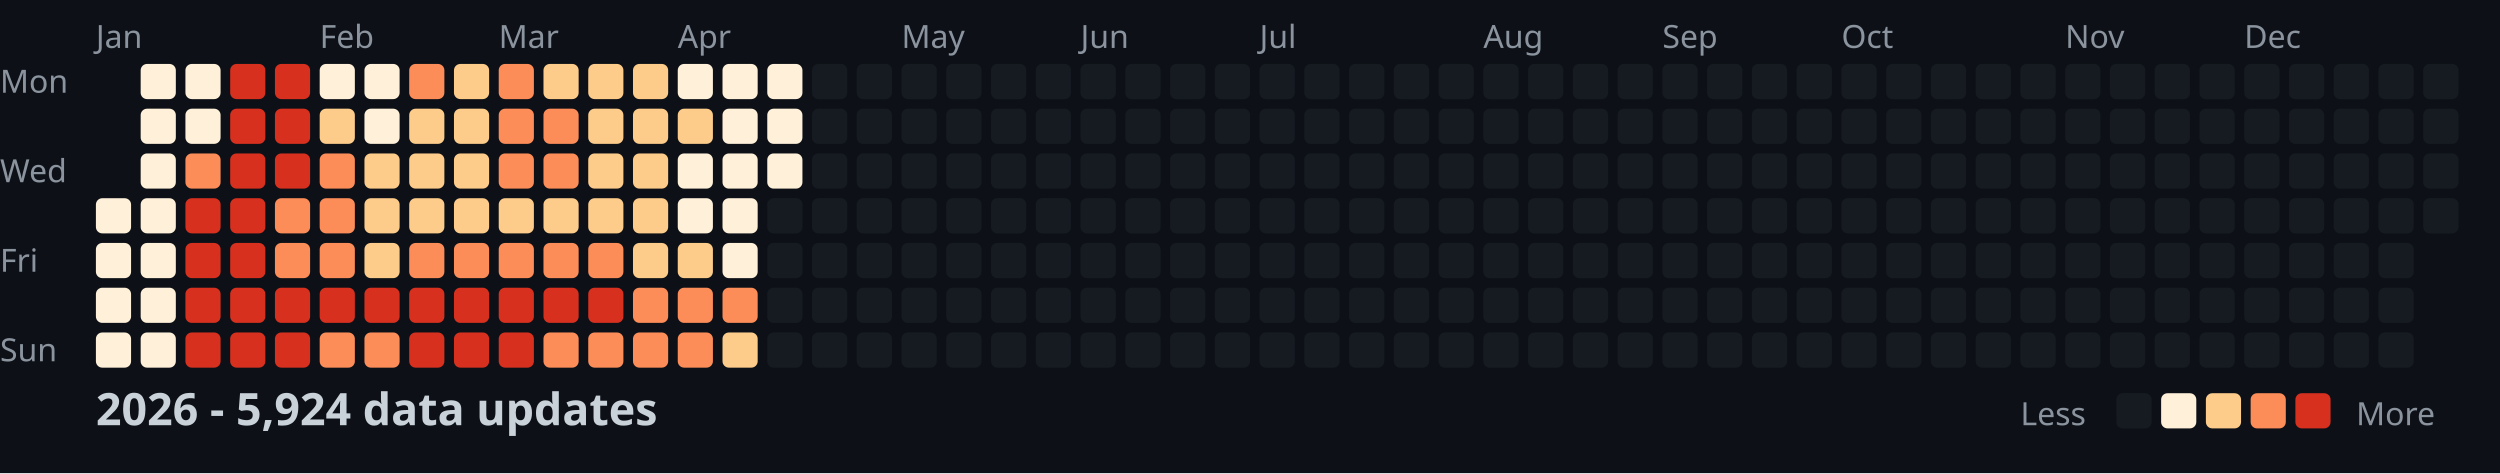
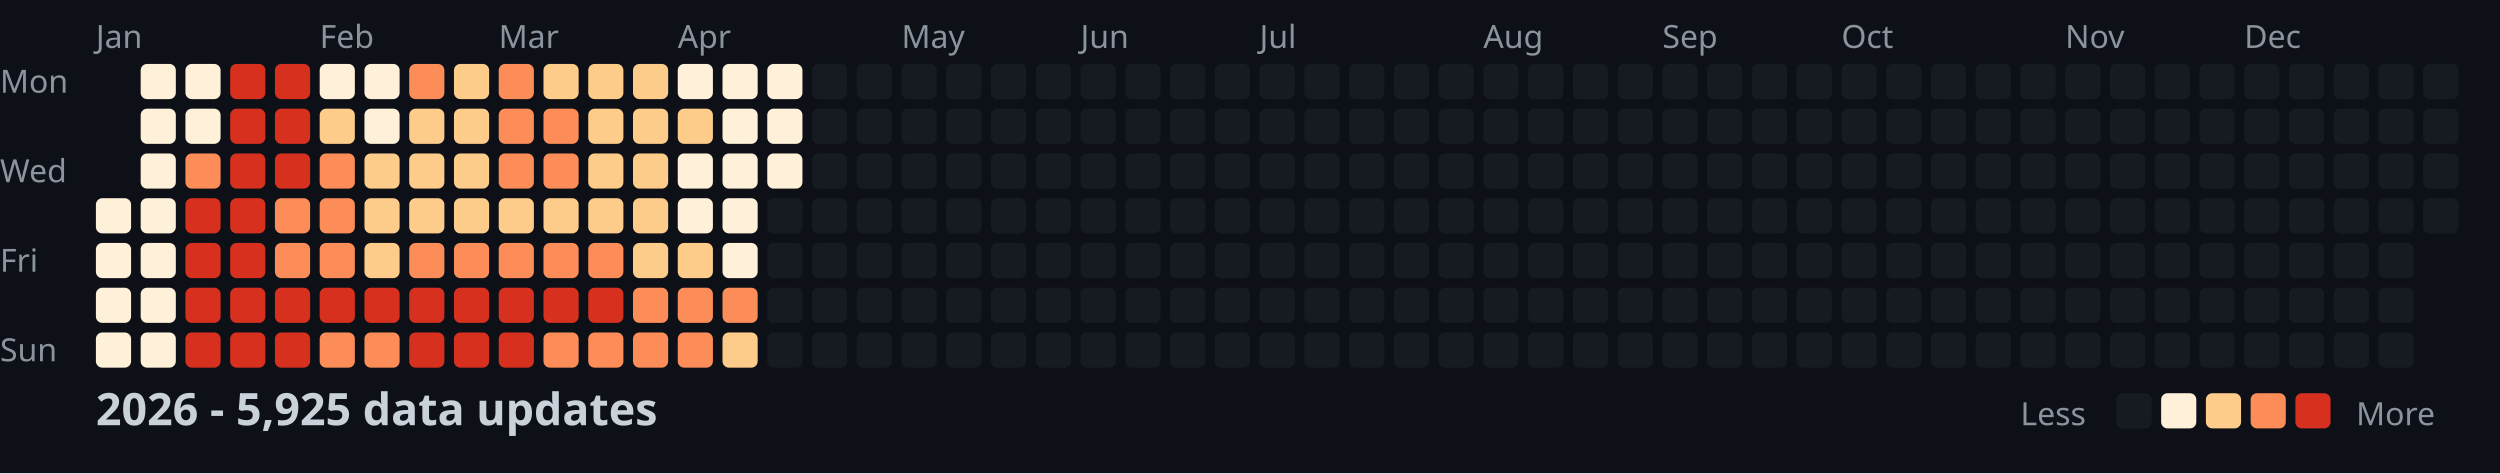
<svg xmlns="http://www.w3.org/2000/svg" width="782" height="148">
  <style>
    .month { font: 10px sans-serif; fill: #8b949e; }
    .day { font: 10px sans-serif; fill: #8b949e; }
    .title { font: bold 14px sans-serif; fill: #c9d1d9; }
    .legend { font: 10px sans-serif; fill: #8b949e; }
  </style>
  <rect width="100%" height="100%" fill="#0d1117" />
  <text x="0" y="29" class="day">Mon</text>
  <text x="0" y="57" class="day">Wed</text>
  <text x="0" y="85" class="day">Fri</text>
  <text x="0" y="113" class="day">Sun</text>
  <text x="30" y="15" class="month">Jan</text>
  <text x="100" y="15" class="month">Feb</text>
  <text x="156" y="15" class="month">Mar</text>
  <text x="212" y="15" class="month">Apr</text>
  <text x="282" y="15" class="month">May</text>
  <text x="338" y="15" class="month">Jun</text>
  <text x="394" y="15" class="month">Jul</text>
  <text x="464" y="15" class="month">Aug</text>
  <text x="520" y="15" class="month">Sep</text>
  <text x="576" y="15" class="month">Oct</text>
  <text x="646" y="15" class="month">Nov</text>
  <text x="702" y="15" class="month">Dec</text>
  <rect x="30" y="62" width="11" height="11" fill="#fef0d9" rx="2" />
  <rect x="30" y="76" width="11" height="11" fill="#fef0d9" rx="2" />
  <rect x="30" y="90" width="11" height="11" fill="#fef0d9" rx="2" />
  <rect x="30" y="104" width="11" height="11" fill="#fef0d9" rx="2" />
  <rect x="44" y="20" width="11" height="11" fill="#fef0d9" rx="2" />
  <rect x="44" y="34" width="11" height="11" fill="#fef0d9" rx="2" />
  <rect x="44" y="48" width="11" height="11" fill="#fef0d9" rx="2" />
  <rect x="44" y="62" width="11" height="11" fill="#fef0d9" rx="2" />
  <rect x="44" y="76" width="11" height="11" fill="#fef0d9" rx="2" />
  <rect x="44" y="90" width="11" height="11" fill="#fef0d9" rx="2" />
  <rect x="44" y="104" width="11" height="11" fill="#fef0d9" rx="2" />
  <rect x="58" y="20" width="11" height="11" fill="#fef0d9" rx="2" />
  <rect x="58" y="34" width="11" height="11" fill="#fef0d9" rx="2" />
  <rect x="58" y="48" width="11" height="11" fill="#fc8d59" rx="2" />
  <rect x="58" y="62" width="11" height="11" fill="#d7301f" rx="2" />
  <rect x="58" y="76" width="11" height="11" fill="#d7301f" rx="2" />
  <rect x="58" y="90" width="11" height="11" fill="#d7301f" rx="2" />
  <rect x="58" y="104" width="11" height="11" fill="#d7301f" rx="2" />
  <rect x="72" y="20" width="11" height="11" fill="#d7301f" rx="2" />
  <rect x="72" y="34" width="11" height="11" fill="#d7301f" rx="2" />
  <rect x="72" y="48" width="11" height="11" fill="#d7301f" rx="2" />
  <rect x="72" y="62" width="11" height="11" fill="#d7301f" rx="2" />
  <rect x="72" y="76" width="11" height="11" fill="#d7301f" rx="2" />
  <rect x="72" y="90" width="11" height="11" fill="#d7301f" rx="2" />
  <rect x="72" y="104" width="11" height="11" fill="#d7301f" rx="2" />
  <rect x="86" y="20" width="11" height="11" fill="#d7301f" rx="2" />
  <rect x="86" y="34" width="11" height="11" fill="#d7301f" rx="2" />
  <rect x="86" y="48" width="11" height="11" fill="#d7301f" rx="2" />
  <rect x="86" y="62" width="11" height="11" fill="#fc8d59" rx="2" />
  <rect x="86" y="76" width="11" height="11" fill="#fc8d59" rx="2" />
  <rect x="86" y="90" width="11" height="11" fill="#d7301f" rx="2" />
  <rect x="86" y="104" width="11" height="11" fill="#d7301f" rx="2" />
  <rect x="100" y="20" width="11" height="11" fill="#fef0d9" rx="2" />
  <rect x="100" y="34" width="11" height="11" fill="#fdcc8a" rx="2" />
  <rect x="100" y="48" width="11" height="11" fill="#fc8d59" rx="2" />
  <rect x="100" y="62" width="11" height="11" fill="#fc8d59" rx="2" />
  <rect x="100" y="76" width="11" height="11" fill="#fc8d59" rx="2" />
  <rect x="100" y="90" width="11" height="11" fill="#d7301f" rx="2" />
  <rect x="100" y="104" width="11" height="11" fill="#fc8d59" rx="2" />
  <rect x="114" y="20" width="11" height="11" fill="#fef0d9" rx="2" />
  <rect x="114" y="34" width="11" height="11" fill="#fef0d9" rx="2" />
  <rect x="114" y="48" width="11" height="11" fill="#fdcc8a" rx="2" />
  <rect x="114" y="62" width="11" height="11" fill="#fdcc8a" rx="2" />
  <rect x="114" y="76" width="11" height="11" fill="#fdcc8a" rx="2" />
  <rect x="114" y="90" width="11" height="11" fill="#d7301f" rx="2" />
  <rect x="114" y="104" width="11" height="11" fill="#fc8d59" rx="2" />
  <rect x="128" y="20" width="11" height="11" fill="#fc8d59" rx="2" />
  <rect x="128" y="34" width="11" height="11" fill="#fdcc8a" rx="2" />
  <rect x="128" y="48" width="11" height="11" fill="#fdcc8a" rx="2" />
  <rect x="128" y="62" width="11" height="11" fill="#fdcc8a" rx="2" />
  <rect x="128" y="76" width="11" height="11" fill="#fc8d59" rx="2" />
  <rect x="128" y="90" width="11" height="11" fill="#d7301f" rx="2" />
  <rect x="128" y="104" width="11" height="11" fill="#d7301f" rx="2" />
  <rect x="142" y="20" width="11" height="11" fill="#fdcc8a" rx="2" />
  <rect x="142" y="34" width="11" height="11" fill="#fdcc8a" rx="2" />
  <rect x="142" y="48" width="11" height="11" fill="#fdcc8a" rx="2" />
  <rect x="142" y="62" width="11" height="11" fill="#fdcc8a" rx="2" />
  <rect x="142" y="76" width="11" height="11" fill="#fc8d59" rx="2" />
  <rect x="142" y="90" width="11" height="11" fill="#d7301f" rx="2" />
  <rect x="142" y="104" width="11" height="11" fill="#d7301f" rx="2" />
  <rect x="156" y="20" width="11" height="11" fill="#fc8d59" rx="2" />
  <rect x="156" y="34" width="11" height="11" fill="#fc8d59" rx="2" />
  <rect x="156" y="48" width="11" height="11" fill="#fc8d59" rx="2" />
  <rect x="156" y="62" width="11" height="11" fill="#fdcc8a" rx="2" />
  <rect x="156" y="76" width="11" height="11" fill="#fc8d59" rx="2" />
  <rect x="156" y="90" width="11" height="11" fill="#d7301f" rx="2" />
  <rect x="156" y="104" width="11" height="11" fill="#d7301f" rx="2" />
  <rect x="170" y="20" width="11" height="11" fill="#fdcc8a" rx="2" />
  <rect x="170" y="34" width="11" height="11" fill="#fc8d59" rx="2" />
  <rect x="170" y="48" width="11" height="11" fill="#fc8d59" rx="2" />
  <rect x="170" y="62" width="11" height="11" fill="#fdcc8a" rx="2" />
  <rect x="170" y="76" width="11" height="11" fill="#fc8d59" rx="2" />
  <rect x="170" y="90" width="11" height="11" fill="#d7301f" rx="2" />
  <rect x="170" y="104" width="11" height="11" fill="#fc8d59" rx="2" />
  <rect x="184" y="20" width="11" height="11" fill="#fdcc8a" rx="2" />
  <rect x="184" y="34" width="11" height="11" fill="#fdcc8a" rx="2" />
  <rect x="184" y="48" width="11" height="11" fill="#fdcc8a" rx="2" />
  <rect x="184" y="62" width="11" height="11" fill="#fdcc8a" rx="2" />
  <rect x="184" y="76" width="11" height="11" fill="#fc8d59" rx="2" />
  <rect x="184" y="90" width="11" height="11" fill="#d7301f" rx="2" />
  <rect x="184" y="104" width="11" height="11" fill="#fc8d59" rx="2" />
  <rect x="198" y="20" width="11" height="11" fill="#fdcc8a" rx="2" />
  <rect x="198" y="34" width="11" height="11" fill="#fdcc8a" rx="2" />
  <rect x="198" y="48" width="11" height="11" fill="#fdcc8a" rx="2" />
  <rect x="198" y="62" width="11" height="11" fill="#fdcc8a" rx="2" />
  <rect x="198" y="76" width="11" height="11" fill="#fdcc8a" rx="2" />
  <rect x="198" y="90" width="11" height="11" fill="#fc8d59" rx="2" />
  <rect x="198" y="104" width="11" height="11" fill="#fc8d59" rx="2" />
  <rect x="212" y="20" width="11" height="11" fill="#fef0d9" rx="2" />
  <rect x="212" y="34" width="11" height="11" fill="#fdcc8a" rx="2" />
  <rect x="212" y="48" width="11" height="11" fill="#fef0d9" rx="2" />
  <rect x="212" y="62" width="11" height="11" fill="#fef0d9" rx="2" />
  <rect x="212" y="76" width="11" height="11" fill="#fdcc8a" rx="2" />
  <rect x="212" y="90" width="11" height="11" fill="#fc8d59" rx="2" />
  <rect x="212" y="104" width="11" height="11" fill="#fc8d59" rx="2" />
  <rect x="226" y="20" width="11" height="11" fill="#fef0d9" rx="2" />
  <rect x="226" y="34" width="11" height="11" fill="#fef0d9" rx="2" />
  <rect x="226" y="48" width="11" height="11" fill="#fef0d9" rx="2" />
  <rect x="226" y="62" width="11" height="11" fill="#fef0d9" rx="2" />
  <rect x="226" y="76" width="11" height="11" fill="#fef0d9" rx="2" />
  <rect x="226" y="90" width="11" height="11" fill="#fc8d59" rx="2" />
  <rect x="226" y="104" width="11" height="11" fill="#fdcc8a" rx="2" />
  <rect x="240" y="20" width="11" height="11" fill="#fef0d9" rx="2" />
  <rect x="240" y="34" width="11" height="11" fill="#fef0d9" rx="2" />
  <rect x="240" y="48" width="11" height="11" fill="#fef0d9" rx="2" />
  <rect x="240" y="62" width="11" height="11" fill="#161b22" rx="2" />
  <rect x="240" y="76" width="11" height="11" fill="#161b22" rx="2" />
  <rect x="240" y="90" width="11" height="11" fill="#161b22" rx="2" />
  <rect x="240" y="104" width="11" height="11" fill="#161b22" rx="2" />
  <rect x="254" y="20" width="11" height="11" fill="#161b22" rx="2" />
  <rect x="254" y="34" width="11" height="11" fill="#161b22" rx="2" />
  <rect x="254" y="48" width="11" height="11" fill="#161b22" rx="2" />
  <rect x="254" y="62" width="11" height="11" fill="#161b22" rx="2" />
  <rect x="254" y="76" width="11" height="11" fill="#161b22" rx="2" />
  <rect x="254" y="90" width="11" height="11" fill="#161b22" rx="2" />
  <rect x="254" y="104" width="11" height="11" fill="#161b22" rx="2" />
  <rect x="268" y="20" width="11" height="11" fill="#161b22" rx="2" />
  <rect x="268" y="34" width="11" height="11" fill="#161b22" rx="2" />
  <rect x="268" y="48" width="11" height="11" fill="#161b22" rx="2" />
  <rect x="268" y="62" width="11" height="11" fill="#161b22" rx="2" />
  <rect x="268" y="76" width="11" height="11" fill="#161b22" rx="2" />
  <rect x="268" y="90" width="11" height="11" fill="#161b22" rx="2" />
  <rect x="268" y="104" width="11" height="11" fill="#161b22" rx="2" />
  <rect x="282" y="20" width="11" height="11" fill="#161b22" rx="2" />
  <rect x="282" y="34" width="11" height="11" fill="#161b22" rx="2" />
  <rect x="282" y="48" width="11" height="11" fill="#161b22" rx="2" />
  <rect x="282" y="62" width="11" height="11" fill="#161b22" rx="2" />
  <rect x="282" y="76" width="11" height="11" fill="#161b22" rx="2" />
  <rect x="282" y="90" width="11" height="11" fill="#161b22" rx="2" />
  <rect x="282" y="104" width="11" height="11" fill="#161b22" rx="2" />
  <rect x="296" y="20" width="11" height="11" fill="#161b22" rx="2" />
  <rect x="296" y="34" width="11" height="11" fill="#161b22" rx="2" />
  <rect x="296" y="48" width="11" height="11" fill="#161b22" rx="2" />
  <rect x="296" y="62" width="11" height="11" fill="#161b22" rx="2" />
  <rect x="296" y="76" width="11" height="11" fill="#161b22" rx="2" />
  <rect x="296" y="90" width="11" height="11" fill="#161b22" rx="2" />
  <rect x="296" y="104" width="11" height="11" fill="#161b22" rx="2" />
  <rect x="310" y="20" width="11" height="11" fill="#161b22" rx="2" />
  <rect x="310" y="34" width="11" height="11" fill="#161b22" rx="2" />
  <rect x="310" y="48" width="11" height="11" fill="#161b22" rx="2" />
  <rect x="310" y="62" width="11" height="11" fill="#161b22" rx="2" />
  <rect x="310" y="76" width="11" height="11" fill="#161b22" rx="2" />
  <rect x="310" y="90" width="11" height="11" fill="#161b22" rx="2" />
  <rect x="310" y="104" width="11" height="11" fill="#161b22" rx="2" />
  <rect x="324" y="20" width="11" height="11" fill="#161b22" rx="2" />
  <rect x="324" y="34" width="11" height="11" fill="#161b22" rx="2" />
  <rect x="324" y="48" width="11" height="11" fill="#161b22" rx="2" />
  <rect x="324" y="62" width="11" height="11" fill="#161b22" rx="2" />
  <rect x="324" y="76" width="11" height="11" fill="#161b22" rx="2" />
  <rect x="324" y="90" width="11" height="11" fill="#161b22" rx="2" />
  <rect x="324" y="104" width="11" height="11" fill="#161b22" rx="2" />
  <rect x="338" y="20" width="11" height="11" fill="#161b22" rx="2" />
  <rect x="338" y="34" width="11" height="11" fill="#161b22" rx="2" />
  <rect x="338" y="48" width="11" height="11" fill="#161b22" rx="2" />
  <rect x="338" y="62" width="11" height="11" fill="#161b22" rx="2" />
  <rect x="338" y="76" width="11" height="11" fill="#161b22" rx="2" />
  <rect x="338" y="90" width="11" height="11" fill="#161b22" rx="2" />
  <rect x="338" y="104" width="11" height="11" fill="#161b22" rx="2" />
  <rect x="352" y="20" width="11" height="11" fill="#161b22" rx="2" />
  <rect x="352" y="34" width="11" height="11" fill="#161b22" rx="2" />
  <rect x="352" y="48" width="11" height="11" fill="#161b22" rx="2" />
  <rect x="352" y="62" width="11" height="11" fill="#161b22" rx="2" />
  <rect x="352" y="76" width="11" height="11" fill="#161b22" rx="2" />
  <rect x="352" y="90" width="11" height="11" fill="#161b22" rx="2" />
  <rect x="352" y="104" width="11" height="11" fill="#161b22" rx="2" />
  <rect x="366" y="20" width="11" height="11" fill="#161b22" rx="2" />
  <rect x="366" y="34" width="11" height="11" fill="#161b22" rx="2" />
  <rect x="366" y="48" width="11" height="11" fill="#161b22" rx="2" />
  <rect x="366" y="62" width="11" height="11" fill="#161b22" rx="2" />
  <rect x="366" y="76" width="11" height="11" fill="#161b22" rx="2" />
  <rect x="366" y="90" width="11" height="11" fill="#161b22" rx="2" />
  <rect x="366" y="104" width="11" height="11" fill="#161b22" rx="2" />
  <rect x="380" y="20" width="11" height="11" fill="#161b22" rx="2" />
  <rect x="380" y="34" width="11" height="11" fill="#161b22" rx="2" />
  <rect x="380" y="48" width="11" height="11" fill="#161b22" rx="2" />
  <rect x="380" y="62" width="11" height="11" fill="#161b22" rx="2" />
  <rect x="380" y="76" width="11" height="11" fill="#161b22" rx="2" />
  <rect x="380" y="90" width="11" height="11" fill="#161b22" rx="2" />
  <rect x="380" y="104" width="11" height="11" fill="#161b22" rx="2" />
  <rect x="394" y="20" width="11" height="11" fill="#161b22" rx="2" />
  <rect x="394" y="34" width="11" height="11" fill="#161b22" rx="2" />
  <rect x="394" y="48" width="11" height="11" fill="#161b22" rx="2" />
  <rect x="394" y="62" width="11" height="11" fill="#161b22" rx="2" />
  <rect x="394" y="76" width="11" height="11" fill="#161b22" rx="2" />
  <rect x="394" y="90" width="11" height="11" fill="#161b22" rx="2" />
  <rect x="394" y="104" width="11" height="11" fill="#161b22" rx="2" />
  <rect x="408" y="20" width="11" height="11" fill="#161b22" rx="2" />
  <rect x="408" y="34" width="11" height="11" fill="#161b22" rx="2" />
  <rect x="408" y="48" width="11" height="11" fill="#161b22" rx="2" />
  <rect x="408" y="62" width="11" height="11" fill="#161b22" rx="2" />
  <rect x="408" y="76" width="11" height="11" fill="#161b22" rx="2" />
  <rect x="408" y="90" width="11" height="11" fill="#161b22" rx="2" />
  <rect x="408" y="104" width="11" height="11" fill="#161b22" rx="2" />
  <rect x="422" y="20" width="11" height="11" fill="#161b22" rx="2" />
  <rect x="422" y="34" width="11" height="11" fill="#161b22" rx="2" />
  <rect x="422" y="48" width="11" height="11" fill="#161b22" rx="2" />
  <rect x="422" y="62" width="11" height="11" fill="#161b22" rx="2" />
  <rect x="422" y="76" width="11" height="11" fill="#161b22" rx="2" />
  <rect x="422" y="90" width="11" height="11" fill="#161b22" rx="2" />
  <rect x="422" y="104" width="11" height="11" fill="#161b22" rx="2" />
  <rect x="436" y="20" width="11" height="11" fill="#161b22" rx="2" />
  <rect x="436" y="34" width="11" height="11" fill="#161b22" rx="2" />
  <rect x="436" y="48" width="11" height="11" fill="#161b22" rx="2" />
  <rect x="436" y="62" width="11" height="11" fill="#161b22" rx="2" />
  <rect x="436" y="76" width="11" height="11" fill="#161b22" rx="2" />
  <rect x="436" y="90" width="11" height="11" fill="#161b22" rx="2" />
  <rect x="436" y="104" width="11" height="11" fill="#161b22" rx="2" />
  <rect x="450" y="20" width="11" height="11" fill="#161b22" rx="2" />
  <rect x="450" y="34" width="11" height="11" fill="#161b22" rx="2" />
  <rect x="450" y="48" width="11" height="11" fill="#161b22" rx="2" />
  <rect x="450" y="62" width="11" height="11" fill="#161b22" rx="2" />
  <rect x="450" y="76" width="11" height="11" fill="#161b22" rx="2" />
  <rect x="450" y="90" width="11" height="11" fill="#161b22" rx="2" />
  <rect x="450" y="104" width="11" height="11" fill="#161b22" rx="2" />
  <rect x="464" y="20" width="11" height="11" fill="#161b22" rx="2" />
  <rect x="464" y="34" width="11" height="11" fill="#161b22" rx="2" />
  <rect x="464" y="48" width="11" height="11" fill="#161b22" rx="2" />
  <rect x="464" y="62" width="11" height="11" fill="#161b22" rx="2" />
  <rect x="464" y="76" width="11" height="11" fill="#161b22" rx="2" />
  <rect x="464" y="90" width="11" height="11" fill="#161b22" rx="2" />
  <rect x="464" y="104" width="11" height="11" fill="#161b22" rx="2" />
  <rect x="478" y="20" width="11" height="11" fill="#161b22" rx="2" />
  <rect x="478" y="34" width="11" height="11" fill="#161b22" rx="2" />
  <rect x="478" y="48" width="11" height="11" fill="#161b22" rx="2" />
  <rect x="478" y="62" width="11" height="11" fill="#161b22" rx="2" />
  <rect x="478" y="76" width="11" height="11" fill="#161b22" rx="2" />
  <rect x="478" y="90" width="11" height="11" fill="#161b22" rx="2" />
  <rect x="478" y="104" width="11" height="11" fill="#161b22" rx="2" />
  <rect x="492" y="20" width="11" height="11" fill="#161b22" rx="2" />
  <rect x="492" y="34" width="11" height="11" fill="#161b22" rx="2" />
  <rect x="492" y="48" width="11" height="11" fill="#161b22" rx="2" />
  <rect x="492" y="62" width="11" height="11" fill="#161b22" rx="2" />
  <rect x="492" y="76" width="11" height="11" fill="#161b22" rx="2" />
  <rect x="492" y="90" width="11" height="11" fill="#161b22" rx="2" />
  <rect x="492" y="104" width="11" height="11" fill="#161b22" rx="2" />
  <rect x="506" y="20" width="11" height="11" fill="#161b22" rx="2" />
  <rect x="506" y="34" width="11" height="11" fill="#161b22" rx="2" />
  <rect x="506" y="48" width="11" height="11" fill="#161b22" rx="2" />
  <rect x="506" y="62" width="11" height="11" fill="#161b22" rx="2" />
  <rect x="506" y="76" width="11" height="11" fill="#161b22" rx="2" />
  <rect x="506" y="90" width="11" height="11" fill="#161b22" rx="2" />
  <rect x="506" y="104" width="11" height="11" fill="#161b22" rx="2" />
  <rect x="520" y="20" width="11" height="11" fill="#161b22" rx="2" />
  <rect x="520" y="34" width="11" height="11" fill="#161b22" rx="2" />
  <rect x="520" y="48" width="11" height="11" fill="#161b22" rx="2" />
  <rect x="520" y="62" width="11" height="11" fill="#161b22" rx="2" />
  <rect x="520" y="76" width="11" height="11" fill="#161b22" rx="2" />
  <rect x="520" y="90" width="11" height="11" fill="#161b22" rx="2" />
  <rect x="520" y="104" width="11" height="11" fill="#161b22" rx="2" />
  <rect x="534" y="20" width="11" height="11" fill="#161b22" rx="2" />
  <rect x="534" y="34" width="11" height="11" fill="#161b22" rx="2" />
  <rect x="534" y="48" width="11" height="11" fill="#161b22" rx="2" />
  <rect x="534" y="62" width="11" height="11" fill="#161b22" rx="2" />
  <rect x="534" y="76" width="11" height="11" fill="#161b22" rx="2" />
  <rect x="534" y="90" width="11" height="11" fill="#161b22" rx="2" />
  <rect x="534" y="104" width="11" height="11" fill="#161b22" rx="2" />
  <rect x="548" y="20" width="11" height="11" fill="#161b22" rx="2" />
  <rect x="548" y="34" width="11" height="11" fill="#161b22" rx="2" />
  <rect x="548" y="48" width="11" height="11" fill="#161b22" rx="2" />
  <rect x="548" y="62" width="11" height="11" fill="#161b22" rx="2" />
  <rect x="548" y="76" width="11" height="11" fill="#161b22" rx="2" />
  <rect x="548" y="90" width="11" height="11" fill="#161b22" rx="2" />
  <rect x="548" y="104" width="11" height="11" fill="#161b22" rx="2" />
  <rect x="562" y="20" width="11" height="11" fill="#161b22" rx="2" />
  <rect x="562" y="34" width="11" height="11" fill="#161b22" rx="2" />
  <rect x="562" y="48" width="11" height="11" fill="#161b22" rx="2" />
  <rect x="562" y="62" width="11" height="11" fill="#161b22" rx="2" />
  <rect x="562" y="76" width="11" height="11" fill="#161b22" rx="2" />
  <rect x="562" y="90" width="11" height="11" fill="#161b22" rx="2" />
  <rect x="562" y="104" width="11" height="11" fill="#161b22" rx="2" />
  <rect x="576" y="20" width="11" height="11" fill="#161b22" rx="2" />
  <rect x="576" y="34" width="11" height="11" fill="#161b22" rx="2" />
  <rect x="576" y="48" width="11" height="11" fill="#161b22" rx="2" />
  <rect x="576" y="62" width="11" height="11" fill="#161b22" rx="2" />
  <rect x="576" y="76" width="11" height="11" fill="#161b22" rx="2" />
  <rect x="576" y="90" width="11" height="11" fill="#161b22" rx="2" />
  <rect x="576" y="104" width="11" height="11" fill="#161b22" rx="2" />
  <rect x="590" y="20" width="11" height="11" fill="#161b22" rx="2" />
  <rect x="590" y="34" width="11" height="11" fill="#161b22" rx="2" />
  <rect x="590" y="48" width="11" height="11" fill="#161b22" rx="2" />
  <rect x="590" y="62" width="11" height="11" fill="#161b22" rx="2" />
  <rect x="590" y="76" width="11" height="11" fill="#161b22" rx="2" />
  <rect x="590" y="90" width="11" height="11" fill="#161b22" rx="2" />
  <rect x="590" y="104" width="11" height="11" fill="#161b22" rx="2" />
  <rect x="604" y="20" width="11" height="11" fill="#161b22" rx="2" />
  <rect x="604" y="34" width="11" height="11" fill="#161b22" rx="2" />
  <rect x="604" y="48" width="11" height="11" fill="#161b22" rx="2" />
  <rect x="604" y="62" width="11" height="11" fill="#161b22" rx="2" />
  <rect x="604" y="76" width="11" height="11" fill="#161b22" rx="2" />
  <rect x="604" y="90" width="11" height="11" fill="#161b22" rx="2" />
  <rect x="604" y="104" width="11" height="11" fill="#161b22" rx="2" />
  <rect x="618" y="20" width="11" height="11" fill="#161b22" rx="2" />
  <rect x="618" y="34" width="11" height="11" fill="#161b22" rx="2" />
  <rect x="618" y="48" width="11" height="11" fill="#161b22" rx="2" />
  <rect x="618" y="62" width="11" height="11" fill="#161b22" rx="2" />
  <rect x="618" y="76" width="11" height="11" fill="#161b22" rx="2" />
  <rect x="618" y="90" width="11" height="11" fill="#161b22" rx="2" />
  <rect x="618" y="104" width="11" height="11" fill="#161b22" rx="2" />
  <rect x="632" y="20" width="11" height="11" fill="#161b22" rx="2" />
  <rect x="632" y="34" width="11" height="11" fill="#161b22" rx="2" />
  <rect x="632" y="48" width="11" height="11" fill="#161b22" rx="2" />
  <rect x="632" y="62" width="11" height="11" fill="#161b22" rx="2" />
  <rect x="632" y="76" width="11" height="11" fill="#161b22" rx="2" />
  <rect x="632" y="90" width="11" height="11" fill="#161b22" rx="2" />
  <rect x="632" y="104" width="11" height="11" fill="#161b22" rx="2" />
  <rect x="646" y="20" width="11" height="11" fill="#161b22" rx="2" />
  <rect x="646" y="34" width="11" height="11" fill="#161b22" rx="2" />
  <rect x="646" y="48" width="11" height="11" fill="#161b22" rx="2" />
  <rect x="646" y="62" width="11" height="11" fill="#161b22" rx="2" />
  <rect x="646" y="76" width="11" height="11" fill="#161b22" rx="2" />
  <rect x="646" y="90" width="11" height="11" fill="#161b22" rx="2" />
  <rect x="646" y="104" width="11" height="11" fill="#161b22" rx="2" />
  <rect x="660" y="20" width="11" height="11" fill="#161b22" rx="2" />
  <rect x="660" y="34" width="11" height="11" fill="#161b22" rx="2" />
  <rect x="660" y="48" width="11" height="11" fill="#161b22" rx="2" />
  <rect x="660" y="62" width="11" height="11" fill="#161b22" rx="2" />
  <rect x="660" y="76" width="11" height="11" fill="#161b22" rx="2" />
  <rect x="660" y="90" width="11" height="11" fill="#161b22" rx="2" />
  <rect x="660" y="104" width="11" height="11" fill="#161b22" rx="2" />
  <rect x="674" y="20" width="11" height="11" fill="#161b22" rx="2" />
  <rect x="674" y="34" width="11" height="11" fill="#161b22" rx="2" />
  <rect x="674" y="48" width="11" height="11" fill="#161b22" rx="2" />
  <rect x="674" y="62" width="11" height="11" fill="#161b22" rx="2" />
  <rect x="674" y="76" width="11" height="11" fill="#161b22" rx="2" />
  <rect x="674" y="90" width="11" height="11" fill="#161b22" rx="2" />
  <rect x="674" y="104" width="11" height="11" fill="#161b22" rx="2" />
  <rect x="688" y="20" width="11" height="11" fill="#161b22" rx="2" />
  <rect x="688" y="34" width="11" height="11" fill="#161b22" rx="2" />
  <rect x="688" y="48" width="11" height="11" fill="#161b22" rx="2" />
  <rect x="688" y="62" width="11" height="11" fill="#161b22" rx="2" />
  <rect x="688" y="76" width="11" height="11" fill="#161b22" rx="2" />
  <rect x="688" y="90" width="11" height="11" fill="#161b22" rx="2" />
  <rect x="688" y="104" width="11" height="11" fill="#161b22" rx="2" />
  <rect x="702" y="20" width="11" height="11" fill="#161b22" rx="2" />
  <rect x="702" y="34" width="11" height="11" fill="#161b22" rx="2" />
  <rect x="702" y="48" width="11" height="11" fill="#161b22" rx="2" />
  <rect x="702" y="62" width="11" height="11" fill="#161b22" rx="2" />
  <rect x="702" y="76" width="11" height="11" fill="#161b22" rx="2" />
  <rect x="702" y="90" width="11" height="11" fill="#161b22" rx="2" />
  <rect x="702" y="104" width="11" height="11" fill="#161b22" rx="2" />
  <rect x="716" y="20" width="11" height="11" fill="#161b22" rx="2" />
  <rect x="716" y="34" width="11" height="11" fill="#161b22" rx="2" />
  <rect x="716" y="48" width="11" height="11" fill="#161b22" rx="2" />
  <rect x="716" y="62" width="11" height="11" fill="#161b22" rx="2" />
  <rect x="716" y="76" width="11" height="11" fill="#161b22" rx="2" />
  <rect x="716" y="90" width="11" height="11" fill="#161b22" rx="2" />
  <rect x="716" y="104" width="11" height="11" fill="#161b22" rx="2" />
  <rect x="730" y="20" width="11" height="11" fill="#161b22" rx="2" />
  <rect x="730" y="34" width="11" height="11" fill="#161b22" rx="2" />
  <rect x="730" y="48" width="11" height="11" fill="#161b22" rx="2" />
  <rect x="730" y="62" width="11" height="11" fill="#161b22" rx="2" />
  <rect x="730" y="76" width="11" height="11" fill="#161b22" rx="2" />
  <rect x="730" y="90" width="11" height="11" fill="#161b22" rx="2" />
  <rect x="730" y="104" width="11" height="11" fill="#161b22" rx="2" />
  <rect x="744" y="20" width="11" height="11" fill="#161b22" rx="2" />
  <rect x="744" y="34" width="11" height="11" fill="#161b22" rx="2" />
  <rect x="744" y="48" width="11" height="11" fill="#161b22" rx="2" />
  <rect x="744" y="62" width="11" height="11" fill="#161b22" rx="2" />
  <rect x="744" y="76" width="11" height="11" fill="#161b22" rx="2" />
  <rect x="744" y="90" width="11" height="11" fill="#161b22" rx="2" />
  <rect x="744" y="104" width="11" height="11" fill="#161b22" rx="2" />
  <rect x="758" y="20" width="11" height="11" fill="#161b22" rx="2" />
  <rect x="758" y="34" width="11" height="11" fill="#161b22" rx="2" />
  <rect x="758" y="48" width="11" height="11" fill="#161b22" rx="2" />
  <rect x="758" y="62" width="11" height="11" fill="#161b22" rx="2" />
-   <text x="30" y="133" class="title">2026 - 5,924 data updates</text>
+   <text x="30" y="133" class="title">2026 - 5,925 data updates</text>
  <text x="632" y="133" class="legend">Less</text>
  <rect x="662" y="123" width="11" height="11" fill="#161b22" rx="2" />
  <rect x="676" y="123" width="11" height="11" fill="#fef0d9" rx="2" />
  <rect x="690" y="123" width="11" height="11" fill="#fdcc8a" rx="2" />
  <rect x="704" y="123" width="11" height="11" fill="#fc8d59" rx="2" />
  <rect x="718" y="123" width="11" height="11" fill="#d7301f" rx="2" />
  <text x="737" y="133" class="legend">More</text>
</svg>
